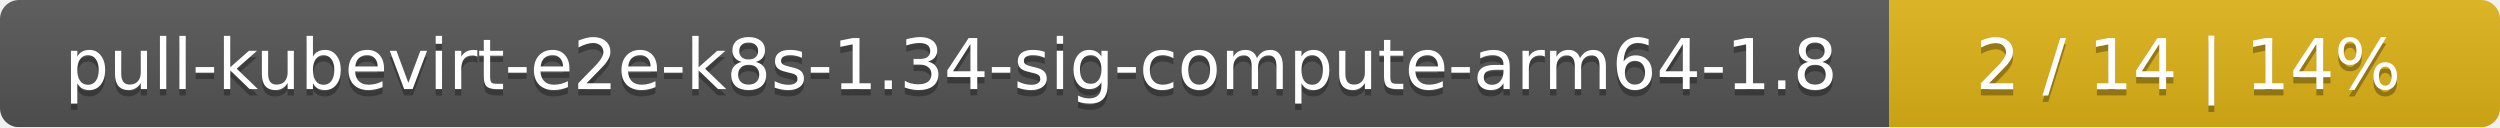
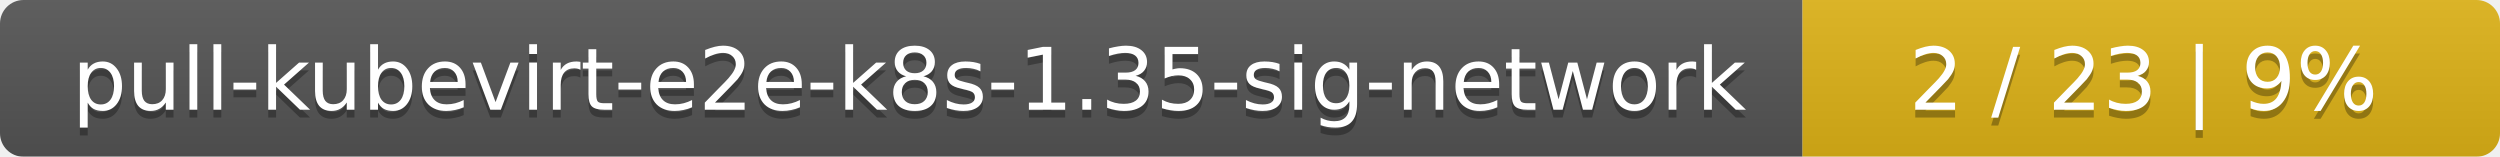
- <svg xmlns="http://www.w3.org/2000/svg" width="393" height="20">
+ <svg xmlns="http://www.w3.org/2000/svg" width="319" height="20">
  <linearGradient id="smooth" x2="0" y2="100%">
    <stop offset="0" stop-color="#bbb" stop-opacity=".1" />
    <stop offset="1" stop-opacity=".1" />
  </linearGradient>
  <mask id="round">
-     <rect width="393" height="20" rx="3" fill="#fff" />
+     <rect width="319" height="20" rx="3" fill="#fff" />
  </mask>
  <g mask="url(#round)">
-     <rect width="297" height="20" fill="#555" />
-     <rect x="297" width="96" height="20" fill="#dfb317" />
-     <rect width="393" height="20" fill="url(#smooth)" />
+     <rect width="230" height="20" fill="#555" />
+     <rect x="230" width="89" height="20" fill="#dfb317" />
+     <rect width="319" height="20" fill="url(#smooth)" />
  </g>
  <g fill="#fff" text-anchor="middle" font-family="DejaVu Sans,Verdana,Geneva,sans-serif" font-size="11">
-     <text x="149.5" y="15" fill="#010101" fill-opacity=".3">pull-kubevirt-e2e-k8s-1.34-sig-compute-arm64-1.8</text>
-     <text x="149.5" y="14">pull-kubevirt-e2e-k8s-1.34-sig-compute-arm64-1.8</text>
-     <text x="344" y="15" fill="#010101" fill-opacity=".3">2 / 14    |    14%</text>
-     <text x="344" y="14">2 / 14    |    14%</text>
+     <text x="116" y="15" fill="#010101" fill-opacity=".3">pull-kubevirt-e2e-k8s-1.35-sig-network</text>
+     <text x="116" y="14">pull-kubevirt-e2e-k8s-1.35-sig-network</text>
+     <text x="273.5" y="15" fill="#010101" fill-opacity=".3">2 / 23    |    9%</text>
+     <text x="273.5" y="14">2 / 23    |    9%</text>
  </g>
</svg>
